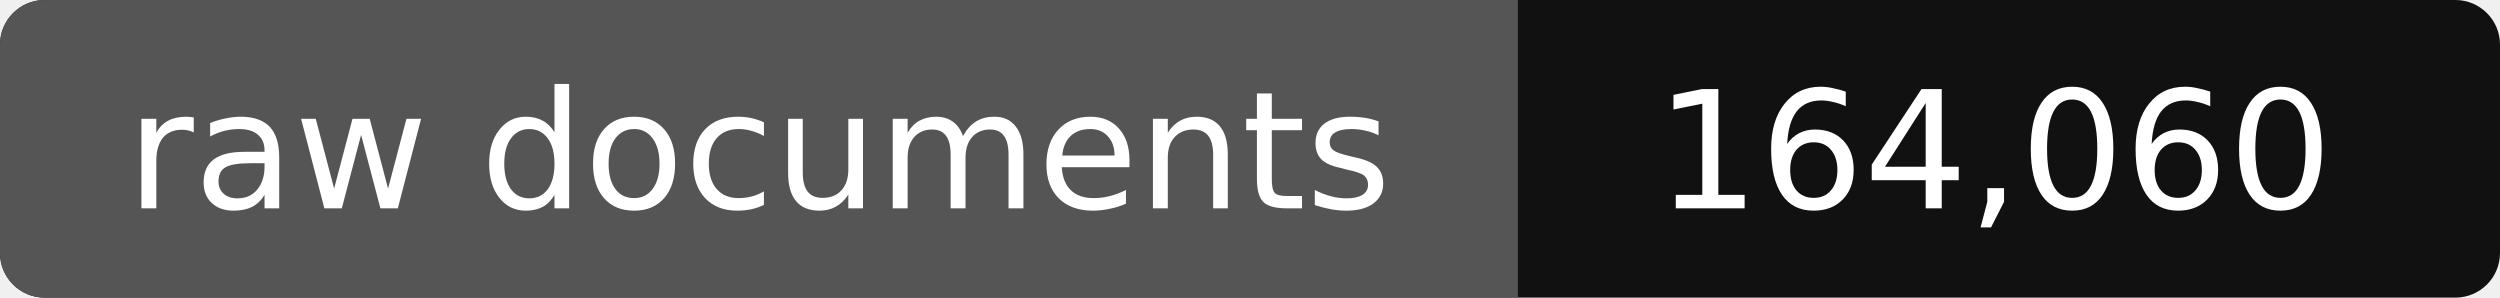
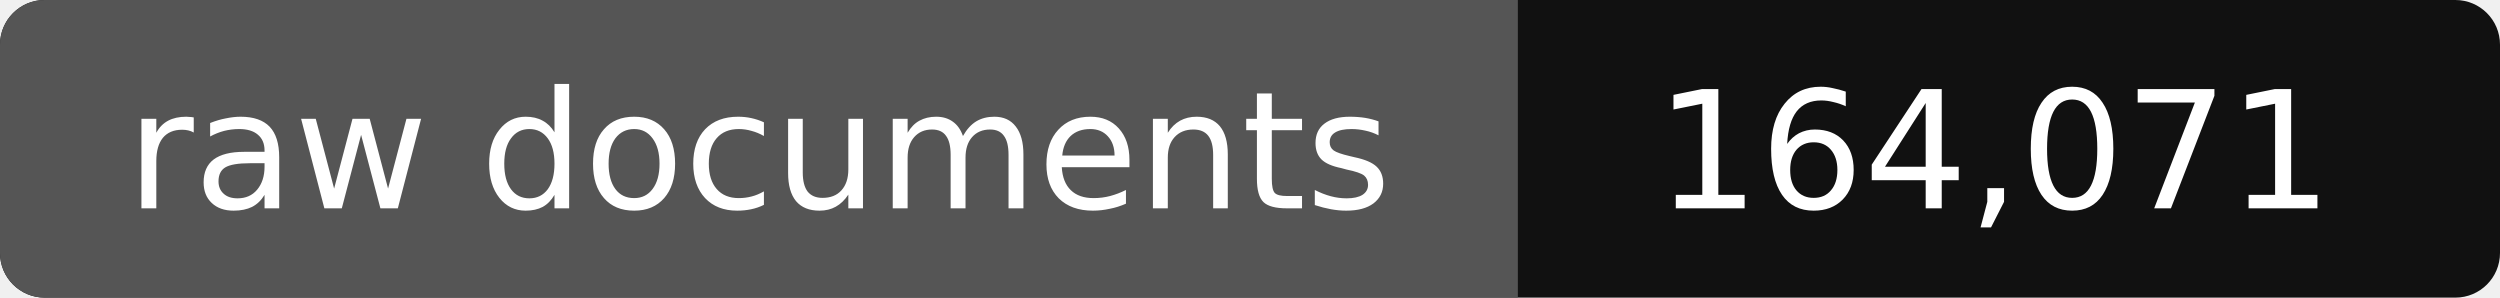
- <svg xmlns="http://www.w3.org/2000/svg" width="168" height="20" role="img" aria-label="raw documents: 164,060">
+ <svg xmlns="http://www.w3.org/2000/svg" width="168" height="20" role="img" aria-label="raw documents: 164,071">
  <rect width="168" height="20" rx="3" fill="#111" />
  <path fill="#555" d="M3 0h99v20H3a3 3 0 0 1-3-3V3a3 3 0 0 1 3-3z" />
  <g fill="#fff" text-anchor="middle" font-family="Verdana,DejaVu Sans,sans-serif" font-size="11">
    <text x="51" y="14">raw documents</text>
-     <text x="134" y="14">164,060</text>
+     <text x="134" y="14">164,071</text>
  </g>
</svg>
